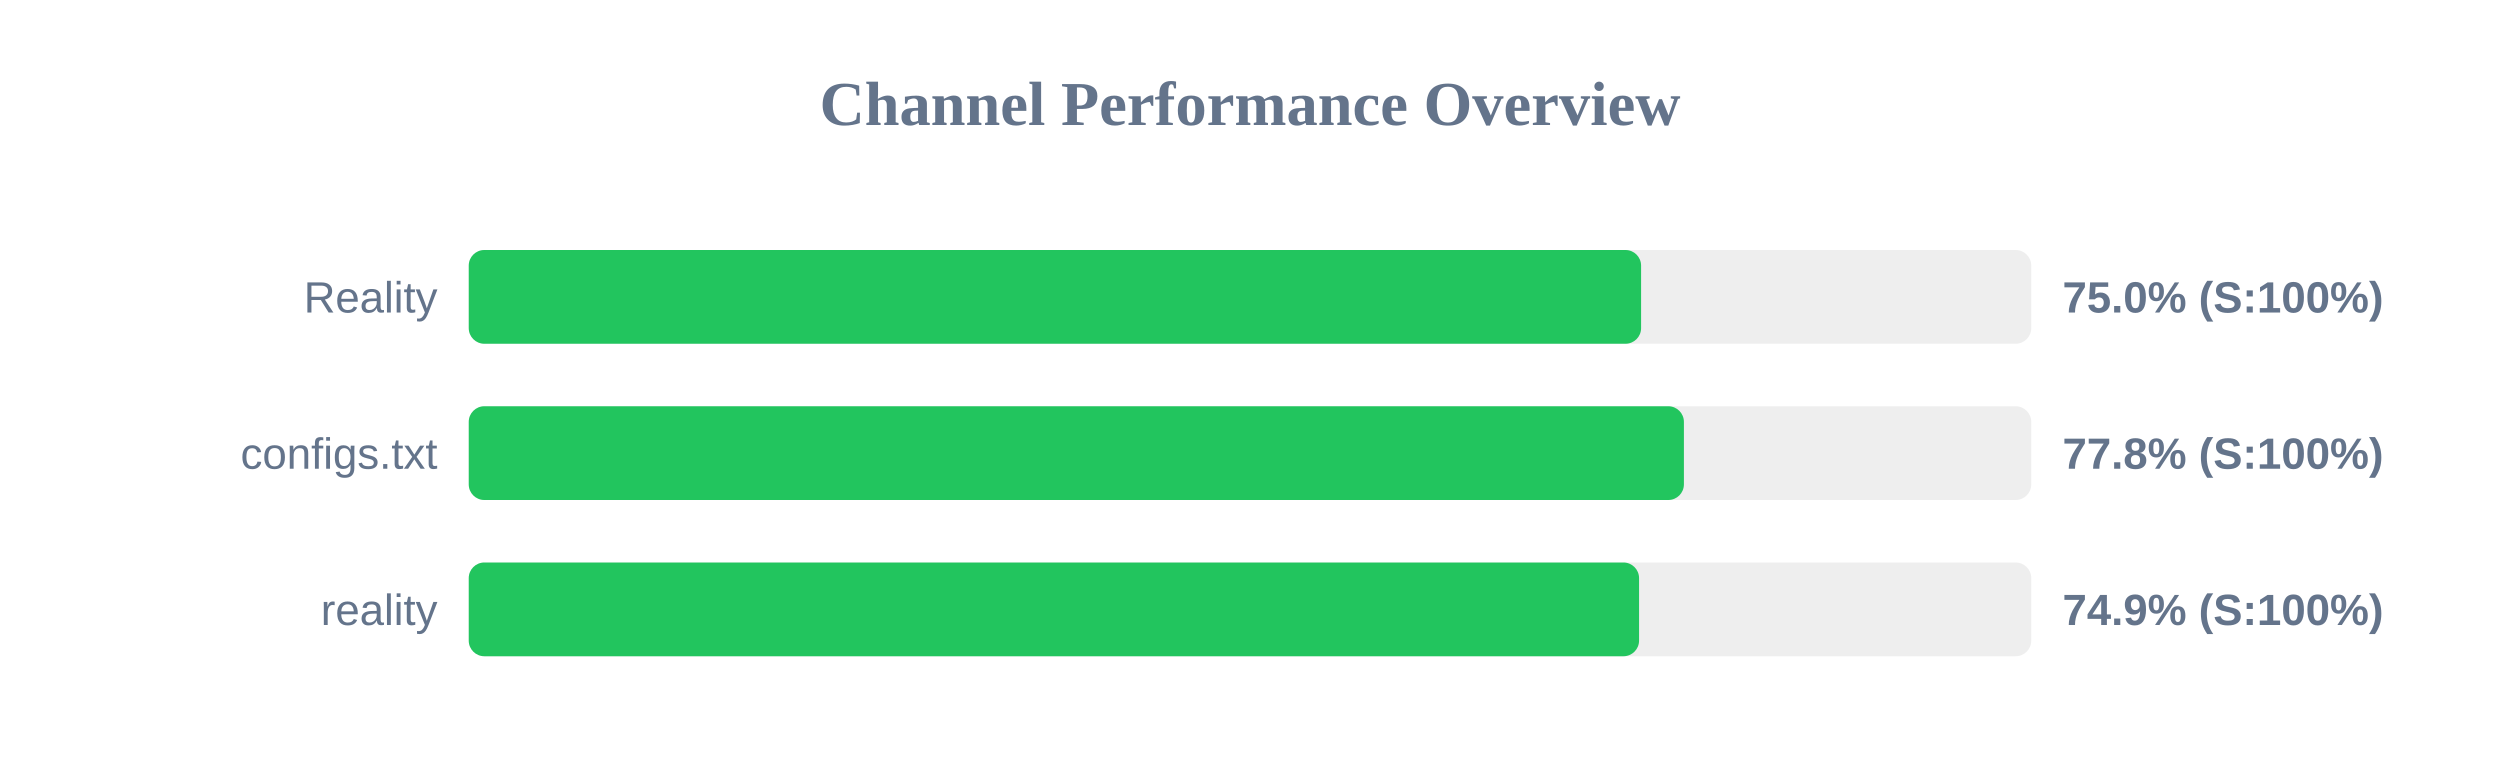
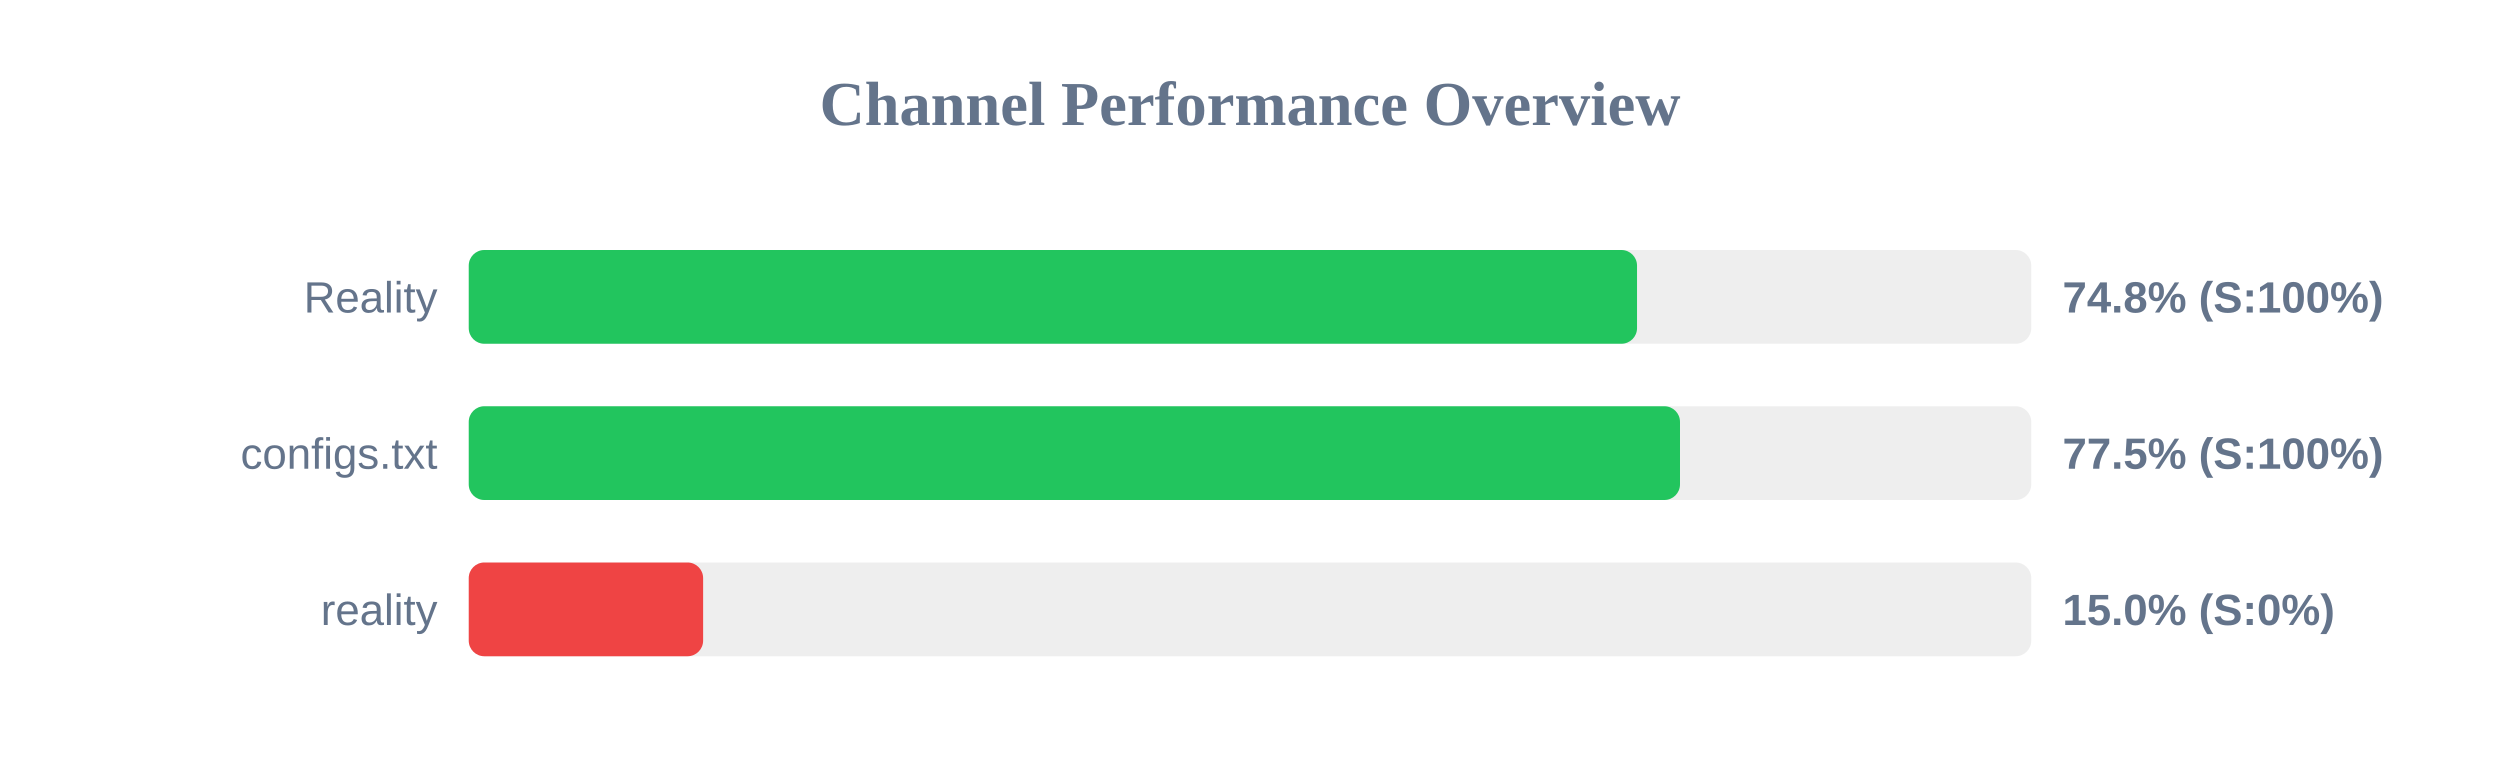
<svg xmlns="http://www.w3.org/2000/svg" width="800" height="250" version="1.1">
  <style>
        .row { font: 14px Arial; fill: #64748b; }
        .score { font: bold 14px Arial; fill: #64748b; }
    </style>
  <text x="400" y="40" text-anchor="middle" font-size="20px" font-weight="bold" fill="#64748b">Channel Performance Overview</text>
  <rect x="150" y="80" width="500" height="30" fill="#eee" rx="5" />
-   <rect x="150" y="80" width="375.15" height="30" fill="#22c55e" rx="5" />
+   <rect x="150" y="80" width="373.85" height="30" fill="#22c55e" rx="5" />
  <text x="140" y="100" text-anchor="end" class="row">Reality</text>
-   <text x="660" y="100" text-anchor="start" class="score">75.0% (S:100%)</text>
+   <text x="660" y="100" text-anchor="start" class="score">74.8% (S:100%)</text>
  <rect x="150" y="130" width="500" height="30" fill="#eee" rx="5" />
-   <rect x="150" y="130" width="388.85" height="30" fill="#22c55e" rx="5" />
+   <rect x="150" y="130" width="387.6" height="30" fill="#22c55e" rx="5" />
  <text x="140" y="150" text-anchor="end" class="row">configs.txt</text>
-   <text x="660" y="150" text-anchor="start" class="score">77.8% (S:100%)</text>
+   <text x="660" y="150" text-anchor="start" class="score">77.5% (S:100%)</text>
  <rect x="150" y="180" width="500" height="30" fill="#eee" rx="5" />
-   <rect x="150" y="180" width="374.5" height="30" fill="#22c55e" rx="5" />
+   <rect x="150" y="180" width="75.0" height="30" fill="#ef4444" rx="5" />
  <text x="140" y="200" text-anchor="end" class="row">reality</text>
-   <text x="660" y="200" text-anchor="start" class="score">74.9% (S:100%)</text>
+   <text x="660" y="200" text-anchor="start" class="score">15.0% (S:0%)</text>
</svg>
